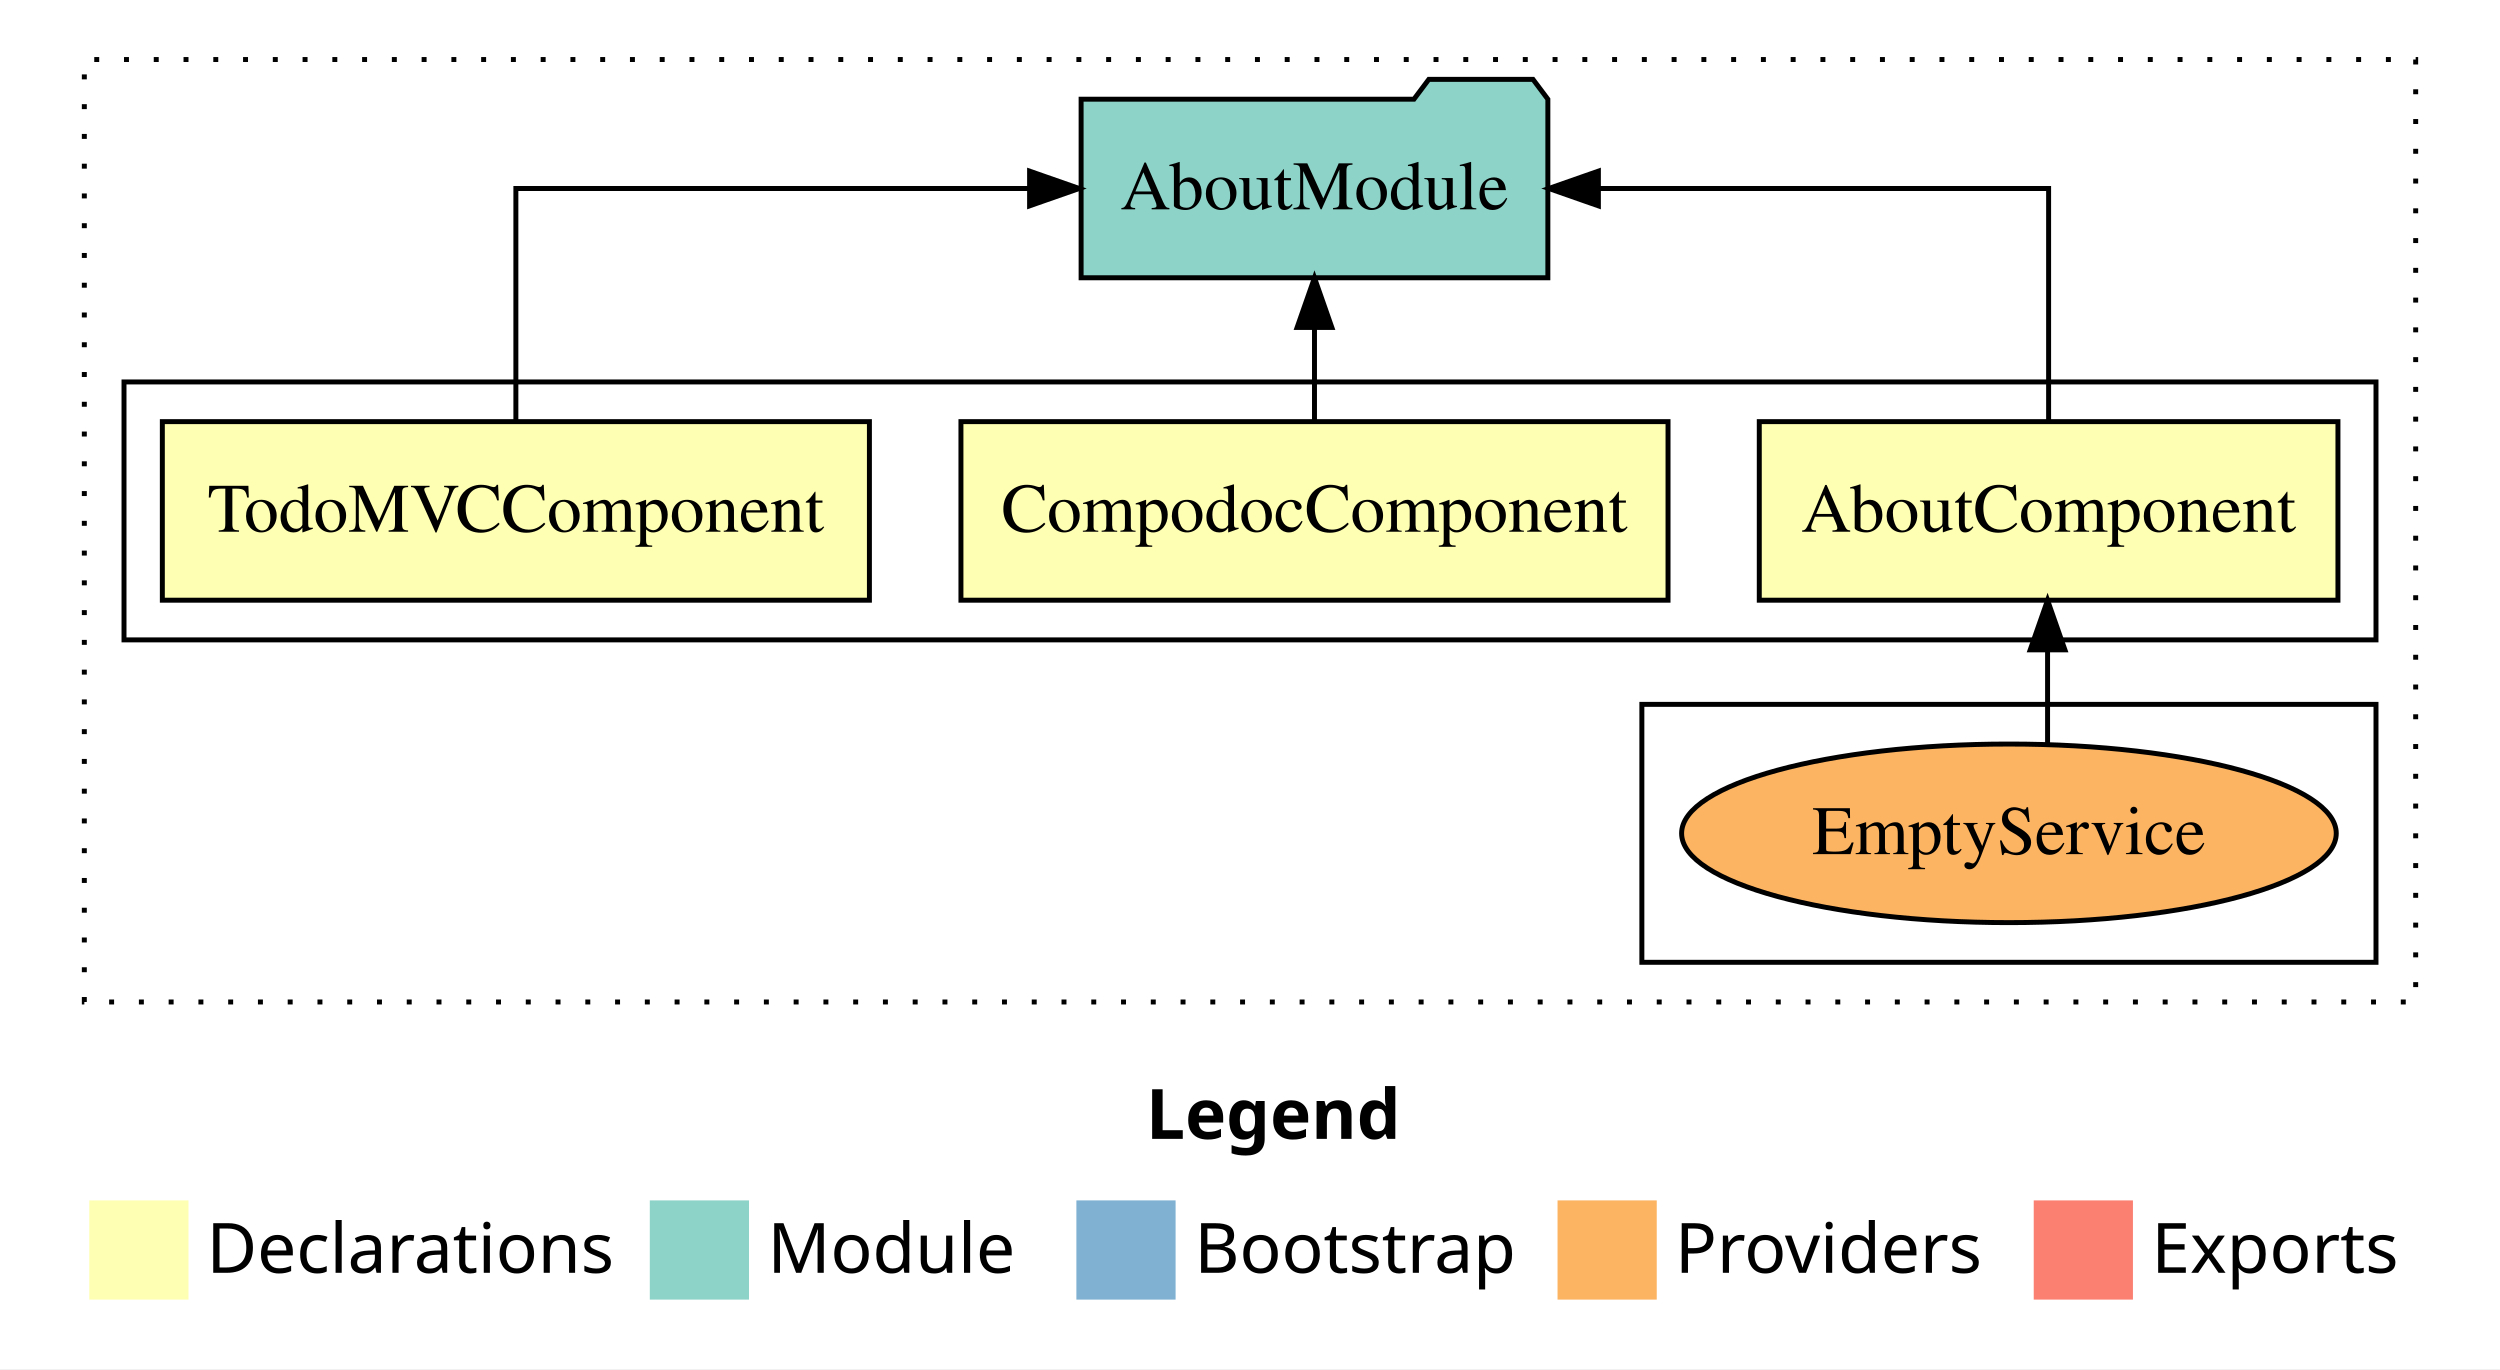
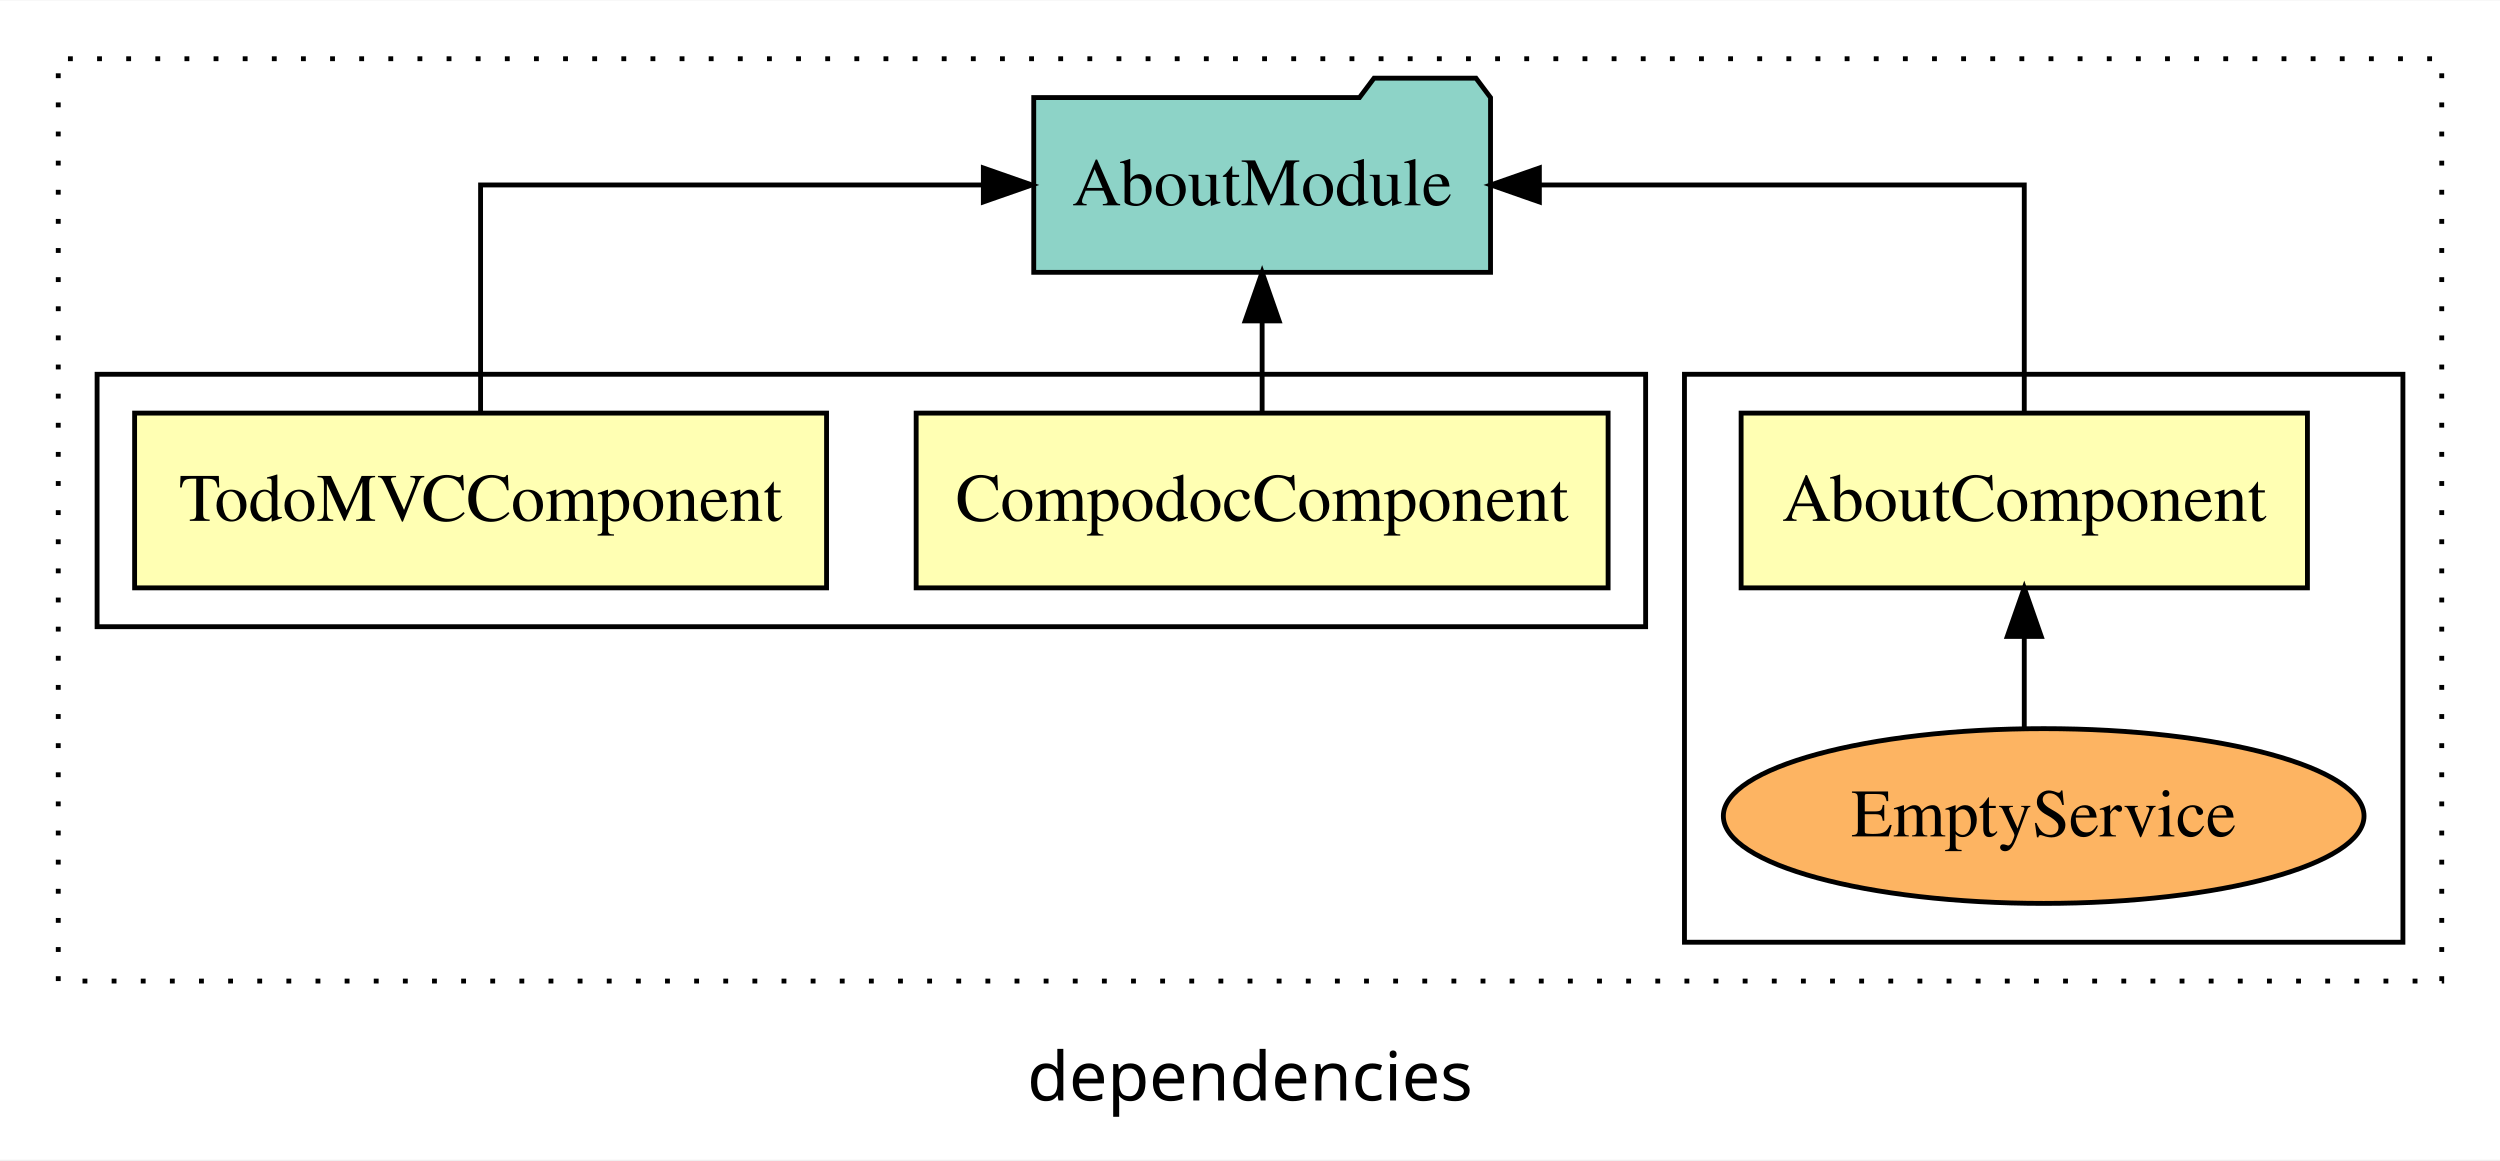
- <svg xmlns="http://www.w3.org/2000/svg" width="504pt" height="276pt" viewBox="0.00 0.00 504.00 276.00">
-   <g id="graph0" class="graph" transform="scale(1 1) rotate(0) translate(4 272)">
-     <polygon fill="#ffffff" stroke="transparent" points="-4,4 -4,-272 500,-272 500,4 -4,4" />
-     <text text-anchor="start" x="227.009" y="-42.4" font-family="sans-serif" font-weight="bold" font-size="14.00" fill="#000000">Legend</text>
-     <polygon fill="#ffffb3" stroke="transparent" points="14,-10 14,-30 34,-30 34,-10 14,-10" />
-     <text text-anchor="start" x="37.629" y="-15.4" font-family="sans-serif" font-size="14.00" fill="#000000">  Declarations</text>
-     <polygon fill="#8dd3c7" stroke="transparent" points="127,-10 127,-30 147,-30 147,-10 127,-10" />
-     <text text-anchor="start" x="150.725" y="-15.4" font-family="sans-serif" font-size="14.00" fill="#000000">  Module</text>
-     <polygon fill="#80b1d3" stroke="transparent" points="213,-10 213,-30 233,-30 233,-10 213,-10" />
-     <text text-anchor="start" x="236.781" y="-15.4" font-family="sans-serif" font-size="14.00" fill="#000000">  Bootstrap</text>
-     <polygon fill="#fdb462" stroke="transparent" points="310,-10 310,-30 330,-30 330,-10 310,-10" />
-     <text text-anchor="start" x="333.673" y="-15.4" font-family="sans-serif" font-size="14.00" fill="#000000">  Providers</text>
-     <polygon fill="#fb8072" stroke="transparent" points="406,-10 406,-30 426,-30 426,-10 406,-10" />
-     <text text-anchor="start" x="429.726" y="-15.4" font-family="sans-serif" font-size="14.00" fill="#000000">  Exports</text>
+ <svg xmlns="http://www.w3.org/2000/svg" width="515pt" height="239pt" viewBox="0.00 0.00 515.00 238.80">
+   <g id="graph0" class="graph" transform="scale(1 1) rotate(0) translate(4 234.8)">
+     <polygon fill="white" stroke="transparent" points="-4,4 -4,-234.8 511,-234.8 511,4 -4,4" />
+     <text text-anchor="middle" x="253.5" y="-8.2" font-family="sans-serif" font-size="14.00">dependencies</text>
    <g id="clust1" class="cluster">
-       <polygon fill="none" stroke="#000000" stroke-dasharray="1,5" points="13,-70 13,-260 483,-260 483,-70 13,-70" />
+       <polygon fill="none" stroke="black" stroke-dasharray="1,5" points="8,-32.8 8,-222.8 499,-222.8 499,-32.8 8,-32.8" />
+     </g>
+     <g id="clust3" class="cluster">
+       <polygon fill="none" stroke="black" points="343,-40.8 343,-157.8 491,-157.8 491,-40.8 343,-40.8" />
    </g>
    <g id="clust2" class="cluster">
-       <polygon fill="none" stroke="#000000" points="21,-143 21,-195 475,-195 475,-143 21,-143" />
-     </g>
-     <g id="clust3" class="cluster">
-       <polygon fill="none" stroke="#000000" points="327,-78 327,-130 475,-130 475,-78 327,-78" />
+       <polygon fill="none" stroke="black" points="16,-105.8 16,-157.8 335,-157.8 335,-105.8 16,-105.8" />
    </g>
    <g id="node1" class="node">
-       <polygon fill="#ffffb3" stroke="#000000" points="467.33,-187 350.67,-187 350.67,-151 467.33,-151 467.33,-187" />
-       <text text-anchor="middle" x="409" y="-164.8" font-family="Times,serif" font-size="14.00" fill="#000000">AboutComponent</text>
+       <polygon fill="#ffffb3" stroke="black" points="471.33,-149.8 354.67,-149.8 354.67,-113.8 471.33,-113.8 471.33,-149.8" />
+       <text text-anchor="middle" x="413" y="-127.6" font-family="Times,serif" font-size="14.00">AboutComponent</text>
    </g>
    <g id="node4" class="node">
-       <polygon fill="#8dd3c7" stroke="#000000" points="308.048,-252 305.048,-256 284.048,-256 281.048,-252 213.952,-252 213.952,-216 308.048,-216 308.048,-252" />
-       <text text-anchor="middle" x="261" y="-229.8" font-family="Times,serif" font-size="14.00" fill="#000000">AboutModule</text>
+       <polygon fill="#8dd3c7" stroke="black" points="303.05,-214.8 300.05,-218.8 279.05,-218.8 276.05,-214.8 208.95,-214.8 208.95,-178.8 303.05,-178.8 303.05,-214.8" />
+       <text text-anchor="middle" x="256" y="-192.6" font-family="Times,serif" font-size="14.00">AboutModule</text>
    </g>
    <g id="edge1" class="edge">
-       <path fill="none" stroke="#000000" d="M409,-187.106C409,-206.339 409,-234 409,-234 409,-234 318.235,-234 318.235,-234" />
-       <polygon fill="#000000" stroke="#000000" points="318.235,-230.5 308.235,-234 318.235,-237.5 318.235,-230.5" />
+       <path fill="none" stroke="black" d="M413,-149.91C413,-169.14 413,-196.8 413,-196.8 413,-196.8 313.11,-196.8 313.11,-196.8" />
+       <polygon fill="black" stroke="black" points="313.11,-193.3 303.11,-196.8 313.11,-200.3 313.11,-193.3" />
    </g>
    <g id="node2" class="node">
-       <polygon fill="#ffffb3" stroke="#000000" points="332.274,-187 189.726,-187 189.726,-151 332.274,-151 332.274,-187" />
-       <text text-anchor="middle" x="261" y="-164.8" font-family="Times,serif" font-size="14.00" fill="#000000">CompodocComponent</text>
+       <polygon fill="#ffffb3" stroke="black" points="327.27,-149.8 184.73,-149.8 184.73,-113.8 327.27,-113.8 327.27,-149.8" />
+       <text text-anchor="middle" x="256" y="-127.6" font-family="Times,serif" font-size="14.00">CompodocComponent</text>
    </g>
    <g id="edge3" class="edge">
-       <path fill="none" stroke="#000000" d="M261,-187.106C261,-187.106 261,-205.991 261,-205.991" />
-       <polygon fill="#000000" stroke="#000000" points="257.5,-205.991 261,-215.991 264.5,-205.991 257.5,-205.991" />
+       <path fill="none" stroke="black" d="M256,-149.91C256,-149.91 256,-168.79 256,-168.79" />
+       <polygon fill="black" stroke="black" points="252.5,-168.79 256,-178.79 259.5,-168.79 252.5,-168.79" />
    </g>
    <g id="node3" class="node">
-       <polygon fill="#ffffb3" stroke="#000000" points="171.273,-187 28.727,-187 28.727,-151 171.273,-151 171.273,-187" />
-       <text text-anchor="middle" x="100" y="-164.8" font-family="Times,serif" font-size="14.00" fill="#000000">TodoMVCComponent</text>
+       <polygon fill="#ffffb3" stroke="black" points="166.27,-149.8 23.73,-149.8 23.73,-113.8 166.27,-113.8 166.27,-149.8" />
+       <text text-anchor="middle" x="95" y="-127.6" font-family="Times,serif" font-size="14.00">TodoMVCComponent</text>
    </g>
    <g id="edge4" class="edge">
-       <path fill="none" stroke="#000000" d="M100,-187.106C100,-206.339 100,-234 100,-234 100,-234 203.565,-234 203.565,-234" />
-       <polygon fill="#000000" stroke="#000000" points="203.565,-237.5 213.565,-234 203.565,-230.5 203.565,-237.5" />
+       <path fill="none" stroke="black" d="M95,-149.91C95,-169.14 95,-196.8 95,-196.8 95,-196.8 198.57,-196.8 198.57,-196.8" />
+       <polygon fill="black" stroke="black" points="198.57,-200.3 208.57,-196.8 198.57,-193.3 198.57,-200.3" />
    </g>
    <g id="node5" class="node">
-       <ellipse fill="#fdb462" stroke="#000000" cx="401" cy="-104" rx="65.989" ry="18" />
-       <text text-anchor="middle" x="401" y="-99.8" font-family="Times,serif" font-size="14.00" fill="#000000">EmptyService</text>
+       <ellipse fill="#fdb462" stroke="black" cx="417" cy="-66.8" rx="65.99" ry="18" />
+       <text text-anchor="middle" x="417" y="-62.6" font-family="Times,serif" font-size="14.00">EmptyService</text>
    </g>
    <g id="edge2" class="edge">
-       <path fill="none" stroke="#000000" d="M408.79,-122.106C408.79,-122.106 408.79,-140.991 408.79,-140.991" />
-       <polygon fill="#000000" stroke="#000000" points="405.29,-140.991 408.79,-150.991 412.29,-140.991 405.29,-140.991" />
+       <path fill="none" stroke="black" d="M413,-84.91C413,-84.91 413,-103.79 413,-103.79" />
+       <polygon fill="black" stroke="black" points="409.5,-103.79 413,-113.79 416.5,-103.79 409.5,-103.79" />
    </g>
  </g>
</svg>
